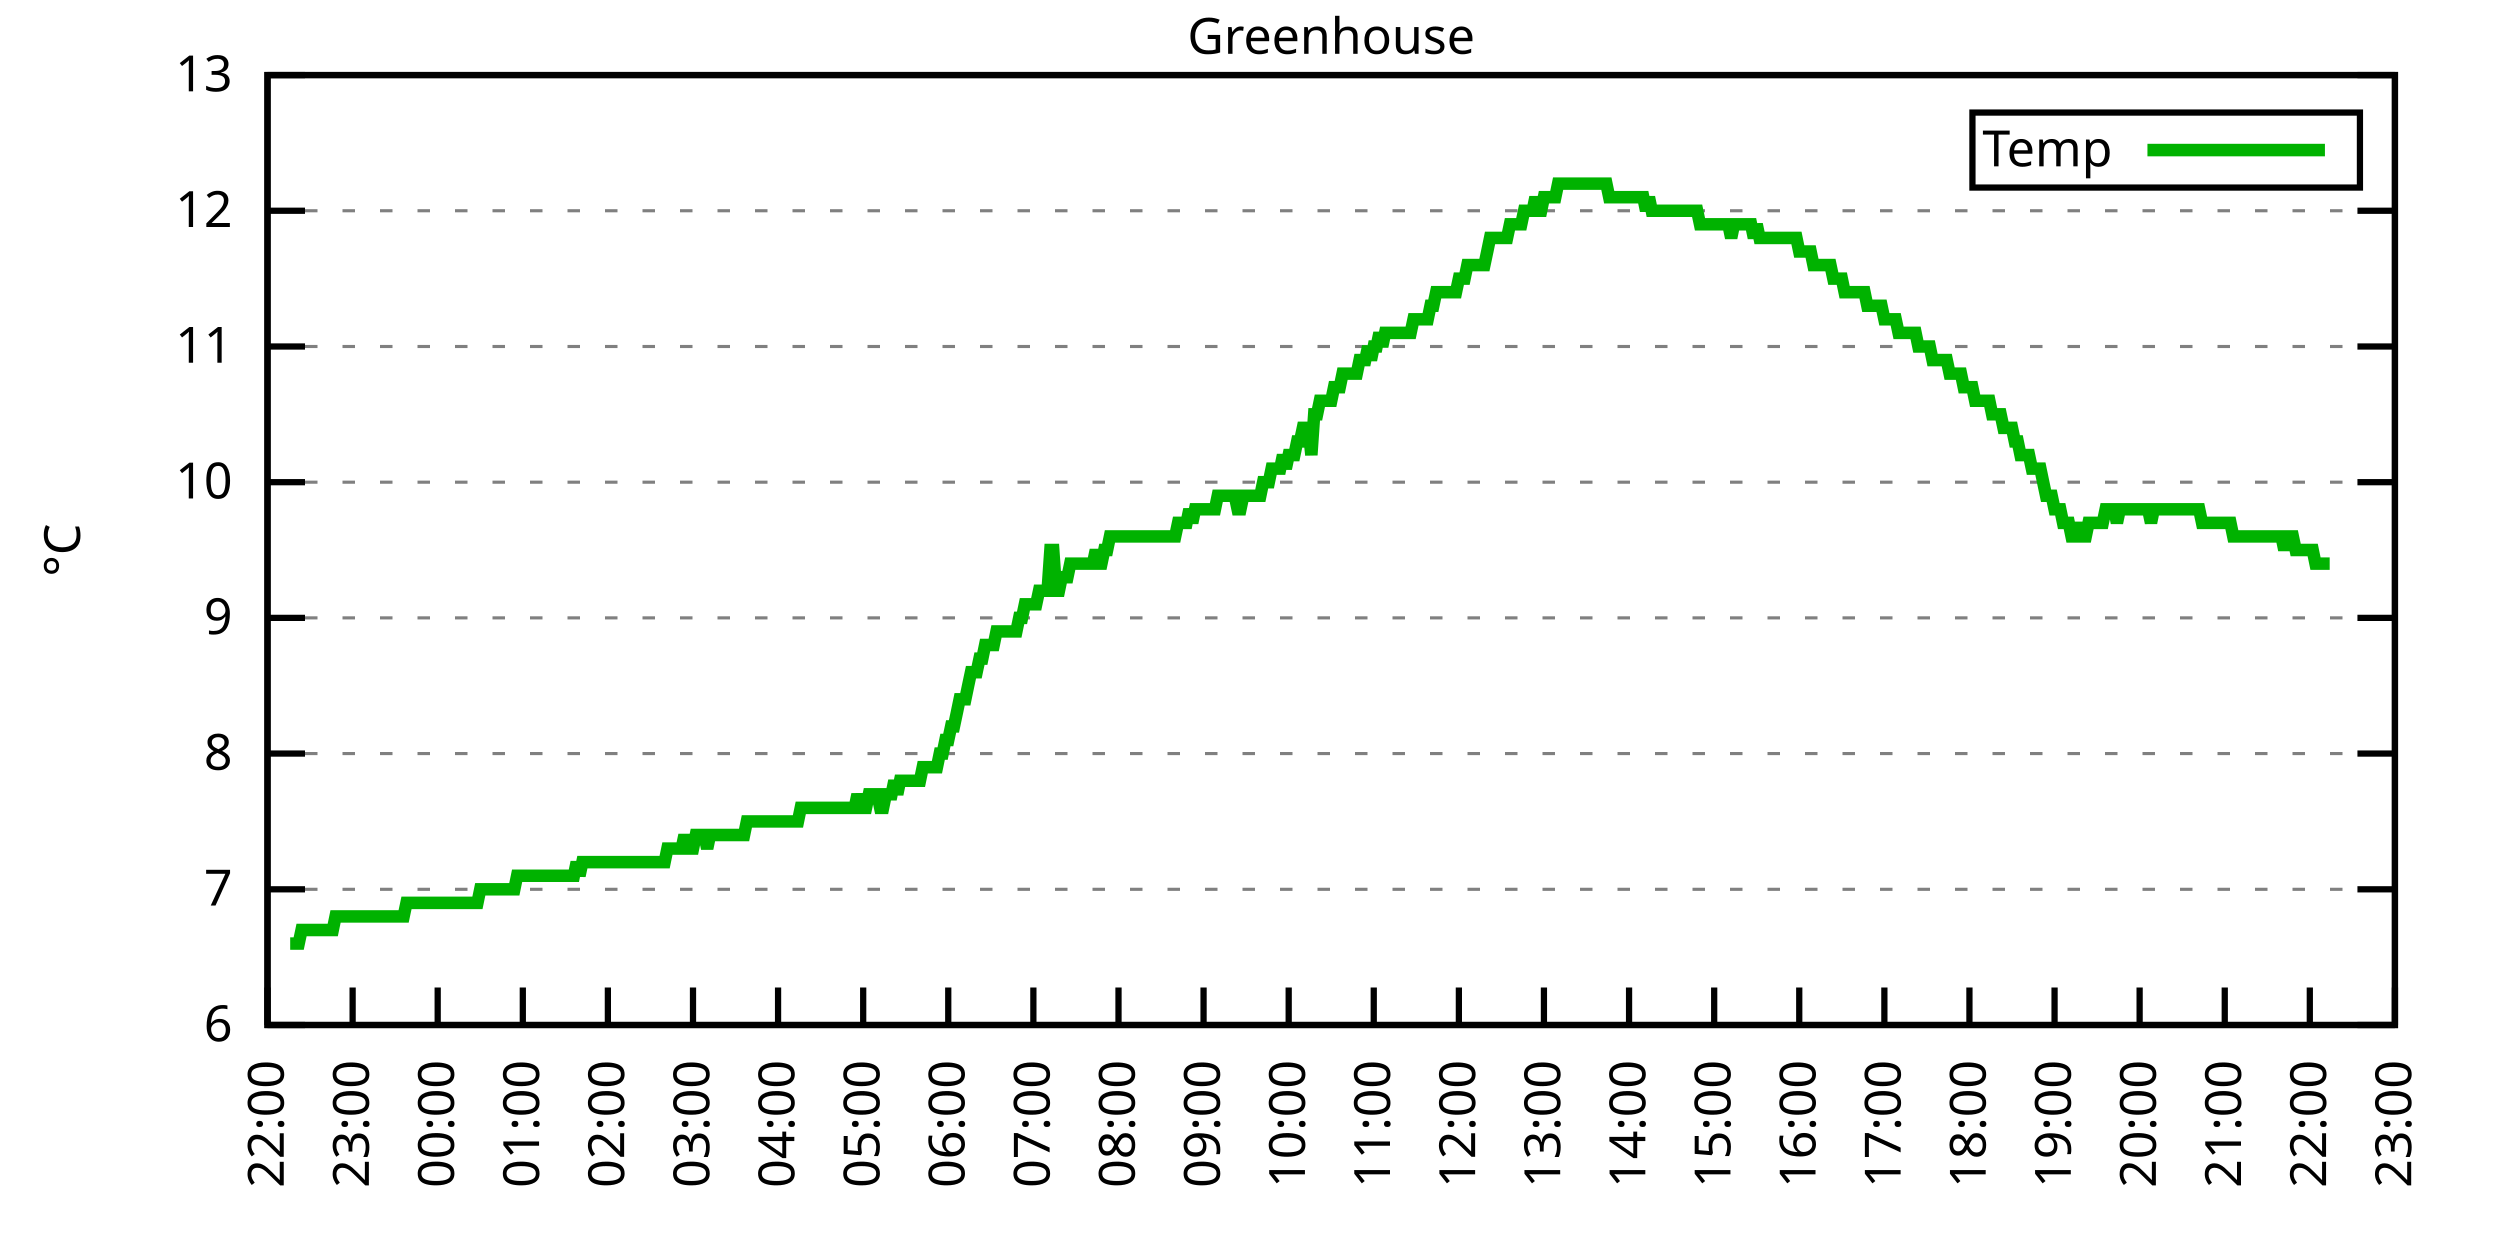
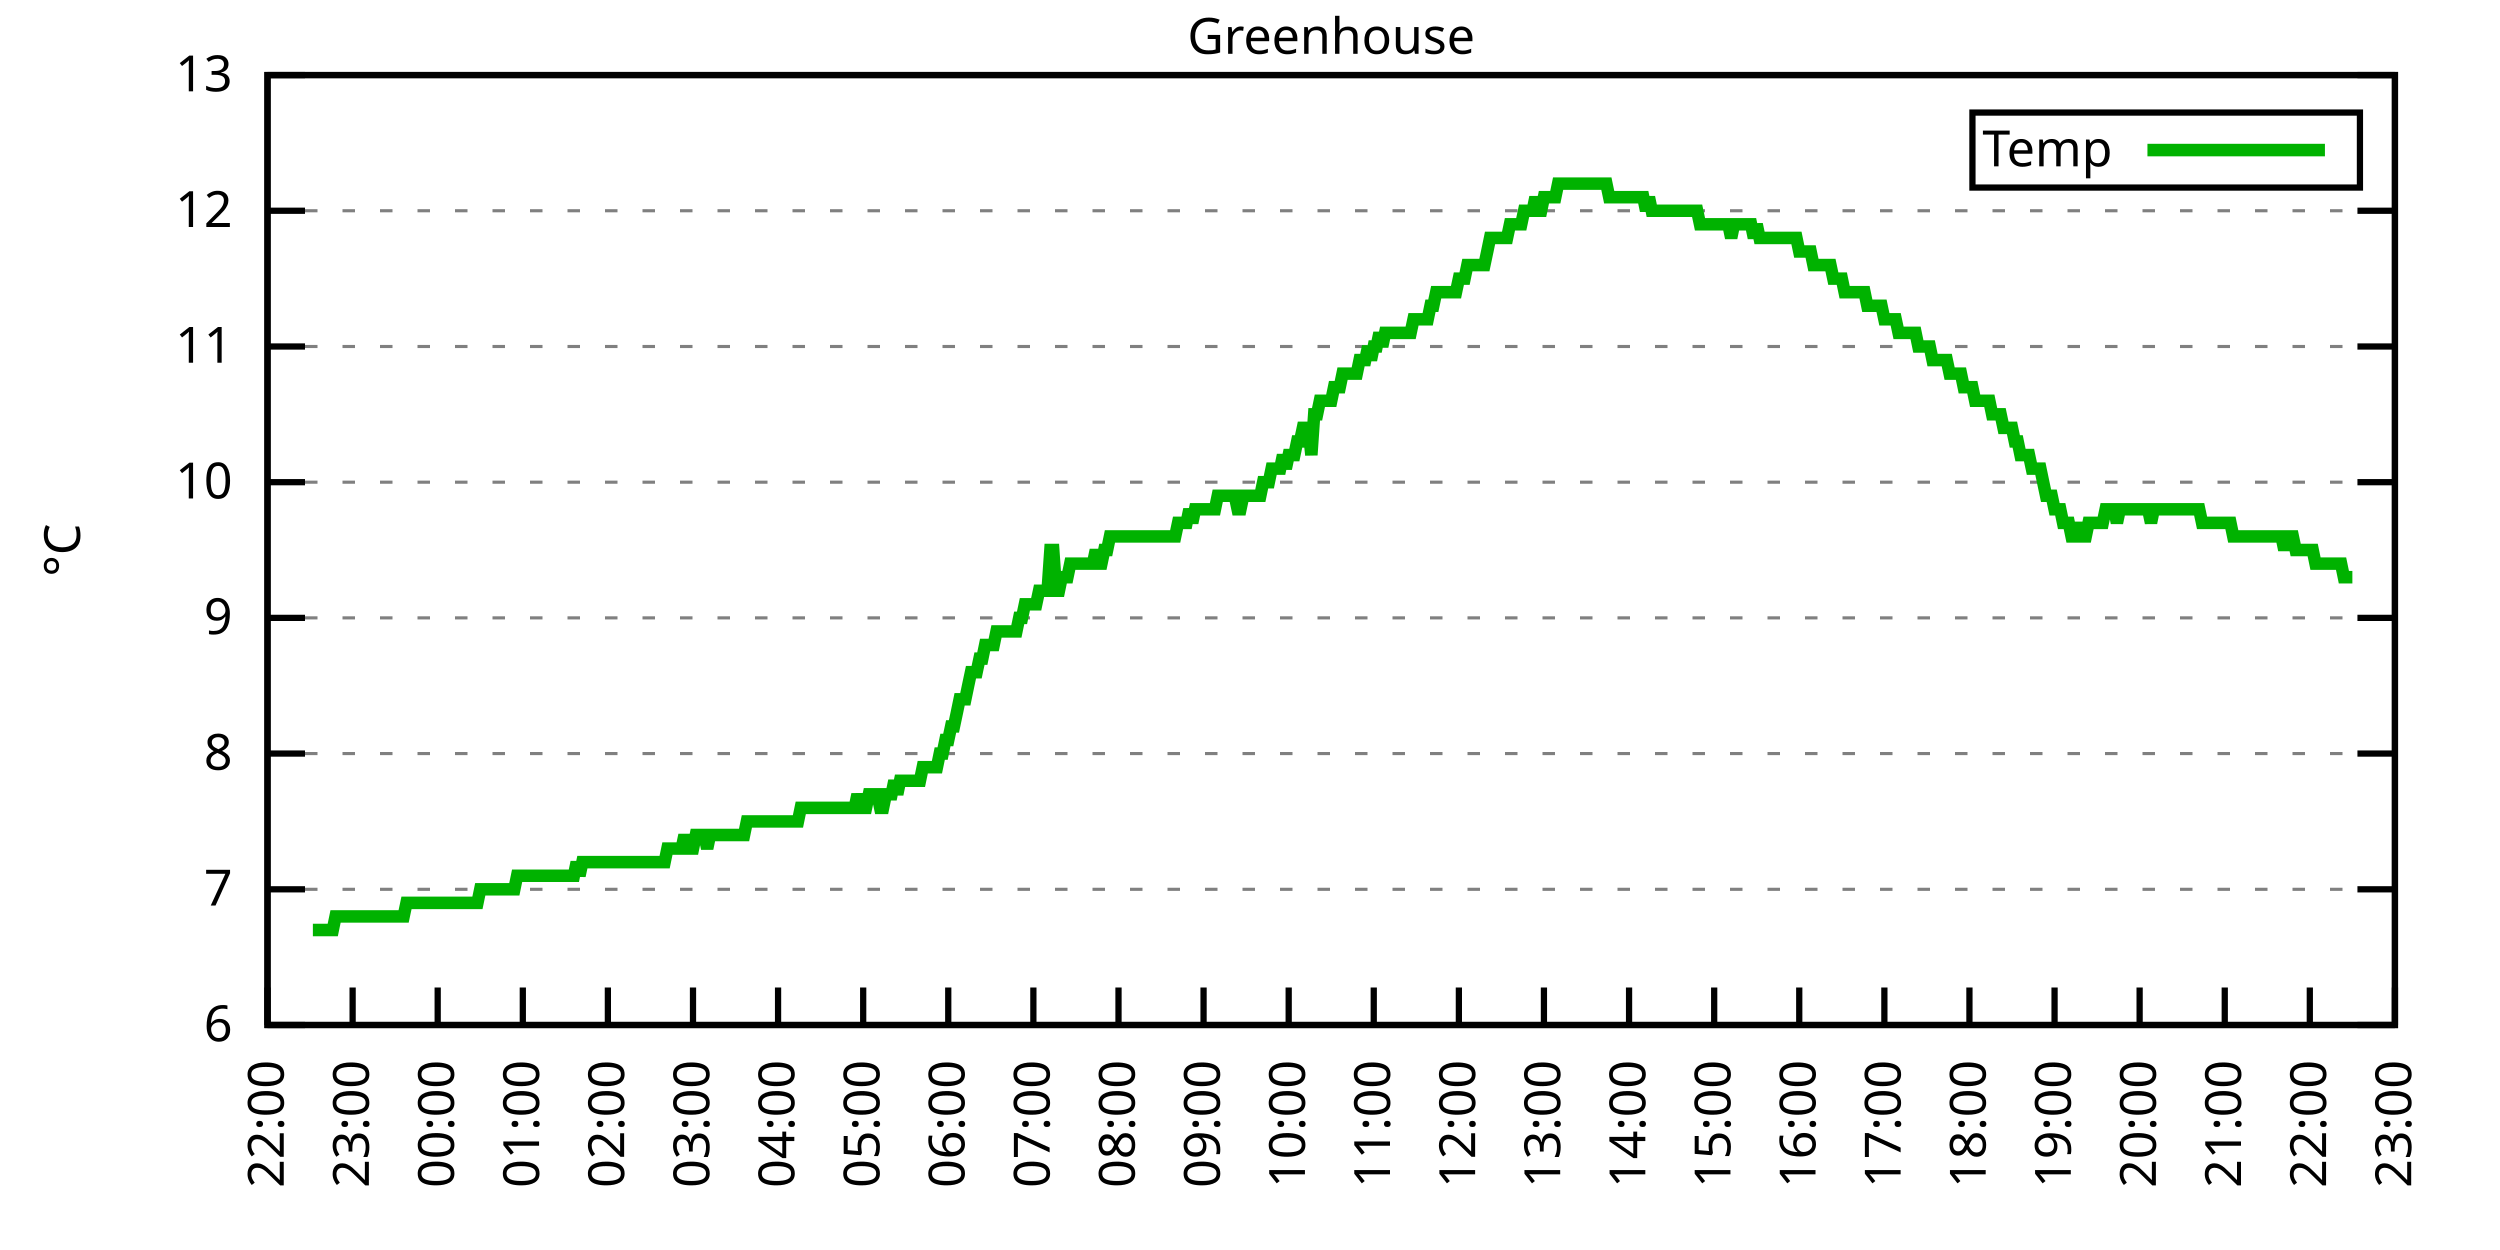
<svg xmlns="http://www.w3.org/2000/svg" xmlns:xlink="http://www.w3.org/1999/xlink" width="400" height="200" viewBox="0 0 400 200">
  <g id="gnuplot_canvas">
    <rect x="0" y="0" width="400" height="200" fill="none" />
    <defs>
      <circle id="gpDot" r="0.5" stroke-width="0.5" stroke="currentColor" />
      <path id="gpPt0" stroke-width="0.333" stroke="currentColor" d="M-1,0 h2 M0,-1 v2" />
      <path id="gpPt1" stroke-width="0.333" stroke="currentColor" d="M-1,-1 L1,1 M1,-1 L-1,1" />
      <path id="gpPt2" stroke-width="0.333" stroke="currentColor" d="M-1,0 L1,0 M0,-1 L0,1 M-1,-1 L1,1 M-1,1 L1,-1" />
      <rect id="gpPt3" stroke-width="0.333" stroke="currentColor" x="-1" y="-1" width="2" height="2" />
      <rect id="gpPt4" stroke-width="0.333" stroke="currentColor" fill="currentColor" x="-1" y="-1" width="2" height="2" />
      <circle id="gpPt5" stroke-width="0.333" stroke="currentColor" cx="0" cy="0" r="1" />
      <use xlink:href="#gpPt5" id="gpPt6" fill="currentColor" stroke="none" />
      <path id="gpPt7" stroke-width="0.333" stroke="currentColor" d="M0,-1.33 L-1.33,0.67 L1.33,0.67 z" />
      <use xlink:href="#gpPt7" id="gpPt8" fill="currentColor" stroke="none" />
      <use xlink:href="#gpPt7" id="gpPt9" stroke="currentColor" transform="rotate(180)" />
      <use xlink:href="#gpPt9" id="gpPt10" fill="currentColor" stroke="none" />
      <use xlink:href="#gpPt3" id="gpPt11" stroke="currentColor" transform="rotate(45)" />
      <use xlink:href="#gpPt11" id="gpPt12" fill="currentColor" stroke="none" />
      <path id="gpPt13" stroke-width="0.333" stroke="currentColor" d="M0,1.330 L1.265,0.411 L0.782,-1.067 L-0.782,-1.076 L-1.265,0.411 z" />
      <use xlink:href="#gpPt13" id="gpPt14" fill="currentColor" stroke="none" />
      <filter id="textbox" filterUnits="objectBoundingBox" x="0" y="0" height="1" width="1">
        <feFlood flood-color="white" flood-opacity="1" result="bgnd" />
        <feComposite in="SourceGraphic" in2="bgnd" operator="atop" />
      </filter>
      <filter id="greybox" filterUnits="objectBoundingBox" x="0" y="0" height="1" width="1">
        <feFlood flood-color="lightgrey" flood-opacity="1" result="grey" />
        <feComposite in="SourceGraphic" in2="grey" operator="atop" />
      </filter>
    </defs>
    <g fill="none" color="white" stroke="currentColor" stroke-width="1.00" stroke-linecap="butt" stroke-linejoin="miter">
</g>
    <g fill="none" color="black" stroke="currentColor" stroke-width="1.00" stroke-linecap="butt" stroke-linejoin="miter">
      <g stroke="none" shape-rendering="crispEdges">
        <polygon fill="rgb(255, 255, 255)" points="42.80,164.00 383.18,164.00 383.18,12.02 42.80,12.02 " />
      </g>
    </g>
    <g fill="none" color="black" stroke="currentColor" stroke-width="1.00" stroke-linecap="butt" stroke-linejoin="miter">
</g>
    <g fill="none" color="black" stroke="black" stroke-width="0.50" stroke-linecap="butt" stroke-linejoin="miter">
</g>
    <g fill="none" color="gray" stroke="currentColor" stroke-width="0.50" stroke-linecap="butt" stroke-linejoin="miter">
      <path stroke="gray" stroke-dasharray="2,4" class="gridline" d="M42.80,164.00 L383.19,164.00  " />
    </g>
    <g fill="none" color="gray" stroke="gray" stroke-width="1.00" stroke-linecap="butt" stroke-linejoin="miter">
</g>
    <g fill="none" color="black" stroke="currentColor" stroke-width="1.00" stroke-linecap="butt" stroke-linejoin="miter">
      <path stroke="black" d="M42.80,164.00 L48.80,164.00 M383.19,164.00 L377.19,164.00  " />
      <g transform="translate(37.20,166.60)" stroke="none" fill="black" font-family="Sans" font-size="8.00" text-anchor="end">
        <text>
          <tspan font-family="Sans"> 6</tspan>
        </text>
      </g>
    </g>
    <g fill="none" color="black" stroke="currentColor" stroke-width="1.00" stroke-linecap="butt" stroke-linejoin="miter">
</g>
    <g fill="none" color="black" stroke="black" stroke-width="0.50" stroke-linecap="butt" stroke-linejoin="miter">
</g>
    <g fill="none" color="gray" stroke="currentColor" stroke-width="0.50" stroke-linecap="butt" stroke-linejoin="miter">
      <path stroke="gray" stroke-dasharray="2,4" class="gridline" d="M42.80,142.29 L383.19,142.29  " />
    </g>
    <g fill="none" color="gray" stroke="gray" stroke-width="1.00" stroke-linecap="butt" stroke-linejoin="miter">
</g>
    <g fill="none" color="black" stroke="currentColor" stroke-width="1.00" stroke-linecap="butt" stroke-linejoin="miter">
      <path stroke="black" d="M42.80,142.29 L48.80,142.29 M383.19,142.29 L377.19,142.29  " />
      <g transform="translate(37.20,144.89)" stroke="none" fill="black" font-family="Sans" font-size="8.00" text-anchor="end">
        <text>
          <tspan font-family="Sans"> 7</tspan>
        </text>
      </g>
    </g>
    <g fill="none" color="black" stroke="currentColor" stroke-width="1.00" stroke-linecap="butt" stroke-linejoin="miter">
</g>
    <g fill="none" color="black" stroke="black" stroke-width="0.50" stroke-linecap="butt" stroke-linejoin="miter">
</g>
    <g fill="none" color="gray" stroke="currentColor" stroke-width="0.50" stroke-linecap="butt" stroke-linejoin="miter">
      <path stroke="gray" stroke-dasharray="2,4" class="gridline" d="M42.80,120.57 L383.19,120.57  " />
    </g>
    <g fill="none" color="gray" stroke="gray" stroke-width="1.00" stroke-linecap="butt" stroke-linejoin="miter">
</g>
    <g fill="none" color="black" stroke="currentColor" stroke-width="1.00" stroke-linecap="butt" stroke-linejoin="miter">
      <path stroke="black" d="M42.80,120.57 L48.80,120.57 M383.19,120.57 L377.19,120.57  " />
      <g transform="translate(37.20,123.17)" stroke="none" fill="black" font-family="Sans" font-size="8.00" text-anchor="end">
        <text>
          <tspan font-family="Sans"> 8</tspan>
        </text>
      </g>
    </g>
    <g fill="none" color="black" stroke="currentColor" stroke-width="1.00" stroke-linecap="butt" stroke-linejoin="miter">
</g>
    <g fill="none" color="black" stroke="black" stroke-width="0.50" stroke-linecap="butt" stroke-linejoin="miter">
</g>
    <g fill="none" color="gray" stroke="currentColor" stroke-width="0.50" stroke-linecap="butt" stroke-linejoin="miter">
      <path stroke="gray" stroke-dasharray="2,4" class="gridline" d="M42.80,98.86 L383.19,98.86  " />
    </g>
    <g fill="none" color="gray" stroke="gray" stroke-width="1.00" stroke-linecap="butt" stroke-linejoin="miter">
</g>
    <g fill="none" color="black" stroke="currentColor" stroke-width="1.00" stroke-linecap="butt" stroke-linejoin="miter">
      <path stroke="black" d="M42.80,98.86 L48.80,98.86 M383.19,98.86 L377.19,98.86  " />
      <g transform="translate(37.20,101.46)" stroke="none" fill="black" font-family="Sans" font-size="8.00" text-anchor="end">
        <text>
          <tspan font-family="Sans"> 9</tspan>
        </text>
      </g>
    </g>
    <g fill="none" color="black" stroke="currentColor" stroke-width="1.00" stroke-linecap="butt" stroke-linejoin="miter">
</g>
    <g fill="none" color="black" stroke="black" stroke-width="0.50" stroke-linecap="butt" stroke-linejoin="miter">
</g>
    <g fill="none" color="gray" stroke="currentColor" stroke-width="0.50" stroke-linecap="butt" stroke-linejoin="miter">
      <path stroke="gray" stroke-dasharray="2,4" class="gridline" d="M42.80,77.15 L383.19,77.15  " />
    </g>
    <g fill="none" color="gray" stroke="gray" stroke-width="1.00" stroke-linecap="butt" stroke-linejoin="miter">
</g>
    <g fill="none" color="black" stroke="currentColor" stroke-width="1.00" stroke-linecap="butt" stroke-linejoin="miter">
      <path stroke="black" d="M42.80,77.15 L48.80,77.15 M383.19,77.15 L377.19,77.15  " />
      <g transform="translate(37.20,79.75)" stroke="none" fill="black" font-family="Sans" font-size="8.00" text-anchor="end">
        <text>
          <tspan font-family="Sans"> 10</tspan>
        </text>
      </g>
    </g>
    <g fill="none" color="black" stroke="currentColor" stroke-width="1.00" stroke-linecap="butt" stroke-linejoin="miter">
</g>
    <g fill="none" color="black" stroke="black" stroke-width="0.50" stroke-linecap="butt" stroke-linejoin="miter">
</g>
    <g fill="none" color="gray" stroke="currentColor" stroke-width="0.50" stroke-linecap="butt" stroke-linejoin="miter">
      <path stroke="gray" stroke-dasharray="2,4" class="gridline" d="M42.80,55.44 L383.19,55.44  " />
    </g>
    <g fill="none" color="gray" stroke="gray" stroke-width="1.00" stroke-linecap="butt" stroke-linejoin="miter">
</g>
    <g fill="none" color="black" stroke="currentColor" stroke-width="1.00" stroke-linecap="butt" stroke-linejoin="miter">
      <path stroke="black" d="M42.80,55.44 L48.80,55.44 M383.19,55.44 L377.19,55.44  " />
      <g transform="translate(37.20,58.04)" stroke="none" fill="black" font-family="Sans" font-size="8.00" text-anchor="end">
        <text>
          <tspan font-family="Sans"> 11</tspan>
        </text>
      </g>
    </g>
    <g fill="none" color="black" stroke="currentColor" stroke-width="1.00" stroke-linecap="butt" stroke-linejoin="miter">
</g>
    <g fill="none" color="black" stroke="black" stroke-width="0.50" stroke-linecap="butt" stroke-linejoin="miter">
</g>
    <g fill="none" color="gray" stroke="currentColor" stroke-width="0.50" stroke-linecap="butt" stroke-linejoin="miter">
      <path stroke="gray" stroke-dasharray="2,4" class="gridline" d="M42.80,33.72 L383.19,33.72  " />
    </g>
    <g fill="none" color="gray" stroke="gray" stroke-width="1.00" stroke-linecap="butt" stroke-linejoin="miter">
</g>
    <g fill="none" color="black" stroke="currentColor" stroke-width="1.00" stroke-linecap="butt" stroke-linejoin="miter">
      <path stroke="black" d="M42.80,33.72 L48.80,33.72 M383.19,33.72 L377.19,33.72  " />
      <g transform="translate(37.20,36.32)" stroke="none" fill="black" font-family="Sans" font-size="8.00" text-anchor="end">
        <text>
          <tspan font-family="Sans"> 12</tspan>
        </text>
      </g>
    </g>
    <g fill="none" color="black" stroke="currentColor" stroke-width="1.00" stroke-linecap="butt" stroke-linejoin="miter">
</g>
    <g fill="none" color="black" stroke="black" stroke-width="0.50" stroke-linecap="butt" stroke-linejoin="miter">
</g>
    <g fill="none" color="gray" stroke="currentColor" stroke-width="0.50" stroke-linecap="butt" stroke-linejoin="miter">
      <path stroke="gray" stroke-dasharray="2,4" class="gridline" d="M42.80,12.01 L383.19,12.01  " />
    </g>
    <g fill="none" color="gray" stroke="gray" stroke-width="1.00" stroke-linecap="butt" stroke-linejoin="miter">
</g>
    <g fill="none" color="black" stroke="currentColor" stroke-width="1.00" stroke-linecap="butt" stroke-linejoin="miter">
      <path stroke="black" d="M42.80,12.01 L48.80,12.01 M383.19,12.01 L377.19,12.01  " />
      <g transform="translate(37.20,14.61)" stroke="none" fill="black" font-family="Sans" font-size="8.00" text-anchor="end">
        <text>
          <tspan font-family="Sans"> 13</tspan>
        </text>
      </g>
    </g>
    <g fill="none" color="black" stroke="currentColor" stroke-width="1.00" stroke-linecap="butt" stroke-linejoin="miter">
      <path stroke="black" d="M42.80,164.00 L42.80,158.00  " />
      <g transform="translate(45.40,169.60) rotate(270.00)" stroke="none" fill="black" font-family="Sans" font-size="8.00" text-anchor="end">
        <text>
          <tspan font-family="Sans">22:00</tspan>
        </text>
      </g>
    </g>
    <g fill="none" color="black" stroke="currentColor" stroke-width="1.00" stroke-linecap="butt" stroke-linejoin="miter">
      <path stroke="black" d="M56.42,164.00 L56.42,158.00  " />
      <g transform="translate(59.02,169.60) rotate(270.00)" stroke="none" fill="black" font-family="Sans" font-size="8.00" text-anchor="end">
        <text>
          <tspan font-family="Sans">23:00</tspan>
        </text>
      </g>
    </g>
    <g fill="none" color="black" stroke="currentColor" stroke-width="1.00" stroke-linecap="butt" stroke-linejoin="miter">
      <path stroke="black" d="M70.03,164.00 L70.03,158.00  " />
      <g transform="translate(72.63,169.60) rotate(270.00)" stroke="none" fill="black" font-family="Sans" font-size="8.00" text-anchor="end">
        <text>
          <tspan font-family="Sans">00:00</tspan>
        </text>
      </g>
    </g>
    <g fill="none" color="black" stroke="currentColor" stroke-width="1.00" stroke-linecap="butt" stroke-linejoin="miter">
      <path stroke="black" d="M83.65,164.00 L83.65,158.00  " />
      <g transform="translate(86.25,169.60) rotate(270.00)" stroke="none" fill="black" font-family="Sans" font-size="8.00" text-anchor="end">
        <text>
          <tspan font-family="Sans">01:00</tspan>
        </text>
      </g>
    </g>
    <g fill="none" color="black" stroke="currentColor" stroke-width="1.00" stroke-linecap="butt" stroke-linejoin="miter">
      <path stroke="black" d="M97.26,164.00 L97.26,158.00  " />
      <g transform="translate(99.86,169.60) rotate(270.00)" stroke="none" fill="black" font-family="Sans" font-size="8.00" text-anchor="end">
        <text>
          <tspan font-family="Sans">02:00</tspan>
        </text>
      </g>
    </g>
    <g fill="none" color="black" stroke="currentColor" stroke-width="1.00" stroke-linecap="butt" stroke-linejoin="miter">
      <path stroke="black" d="M110.88,164.00 L110.88,158.00  " />
      <g transform="translate(113.48,169.60) rotate(270.00)" stroke="none" fill="black" font-family="Sans" font-size="8.00" text-anchor="end">
        <text>
          <tspan font-family="Sans">03:00</tspan>
        </text>
      </g>
    </g>
    <g fill="none" color="black" stroke="currentColor" stroke-width="1.00" stroke-linecap="butt" stroke-linejoin="miter">
      <path stroke="black" d="M124.49,164.00 L124.49,158.00  " />
      <g transform="translate(127.09,169.60) rotate(270.00)" stroke="none" fill="black" font-family="Sans" font-size="8.00" text-anchor="end">
        <text>
          <tspan font-family="Sans">04:00</tspan>
        </text>
      </g>
    </g>
    <g fill="none" color="black" stroke="currentColor" stroke-width="1.00" stroke-linecap="butt" stroke-linejoin="miter">
      <path stroke="black" d="M138.11,164.00 L138.11,158.00  " />
      <g transform="translate(140.71,169.60) rotate(270.00)" stroke="none" fill="black" font-family="Sans" font-size="8.00" text-anchor="end">
        <text>
          <tspan font-family="Sans">05:00</tspan>
        </text>
      </g>
    </g>
    <g fill="none" color="black" stroke="currentColor" stroke-width="1.00" stroke-linecap="butt" stroke-linejoin="miter">
      <path stroke="black" d="M151.72,164.00 L151.72,158.00  " />
      <g transform="translate(154.32,169.60) rotate(270.00)" stroke="none" fill="black" font-family="Sans" font-size="8.00" text-anchor="end">
        <text>
          <tspan font-family="Sans">06:00</tspan>
        </text>
      </g>
    </g>
    <g fill="none" color="black" stroke="currentColor" stroke-width="1.00" stroke-linecap="butt" stroke-linejoin="miter">
      <path stroke="black" d="M165.34,164.00 L165.34,158.00  " />
      <g transform="translate(167.94,169.60) rotate(270.00)" stroke="none" fill="black" font-family="Sans" font-size="8.00" text-anchor="end">
        <text>
          <tspan font-family="Sans">07:00</tspan>
        </text>
      </g>
    </g>
    <g fill="none" color="black" stroke="currentColor" stroke-width="1.00" stroke-linecap="butt" stroke-linejoin="miter">
      <path stroke="black" d="M178.96,164.00 L178.96,158.00  " />
      <g transform="translate(181.56,169.60) rotate(270.00)" stroke="none" fill="black" font-family="Sans" font-size="8.00" text-anchor="end">
        <text>
          <tspan font-family="Sans">08:00</tspan>
        </text>
      </g>
    </g>
    <g fill="none" color="black" stroke="currentColor" stroke-width="1.00" stroke-linecap="butt" stroke-linejoin="miter">
      <path stroke="black" d="M192.57,164.00 L192.57,158.00  " />
      <g transform="translate(195.17,169.60) rotate(270.00)" stroke="none" fill="black" font-family="Sans" font-size="8.00" text-anchor="end">
        <text>
          <tspan font-family="Sans">09:00</tspan>
        </text>
      </g>
    </g>
    <g fill="none" color="black" stroke="currentColor" stroke-width="1.00" stroke-linecap="butt" stroke-linejoin="miter">
      <path stroke="black" d="M206.19,164.00 L206.19,158.00  " />
      <g transform="translate(208.79,169.60) rotate(270.00)" stroke="none" fill="black" font-family="Sans" font-size="8.00" text-anchor="end">
        <text>
          <tspan font-family="Sans">10:00</tspan>
        </text>
      </g>
    </g>
    <g fill="none" color="black" stroke="currentColor" stroke-width="1.00" stroke-linecap="butt" stroke-linejoin="miter">
      <path stroke="black" d="M219.80,164.00 L219.80,158.00  " />
      <g transform="translate(222.40,169.60) rotate(270.00)" stroke="none" fill="black" font-family="Sans" font-size="8.00" text-anchor="end">
        <text>
          <tspan font-family="Sans">11:00</tspan>
        </text>
      </g>
    </g>
    <g fill="none" color="black" stroke="currentColor" stroke-width="1.00" stroke-linecap="butt" stroke-linejoin="miter">
      <path stroke="black" d="M233.42,164.00 L233.42,158.00  " />
      <g transform="translate(236.02,169.60) rotate(270.00)" stroke="none" fill="black" font-family="Sans" font-size="8.00" text-anchor="end">
        <text>
          <tspan font-family="Sans">12:00</tspan>
        </text>
      </g>
    </g>
    <g fill="none" color="black" stroke="currentColor" stroke-width="1.00" stroke-linecap="butt" stroke-linejoin="miter">
      <path stroke="black" d="M247.03,164.00 L247.03,158.00  " />
      <g transform="translate(249.63,169.60) rotate(270.00)" stroke="none" fill="black" font-family="Sans" font-size="8.00" text-anchor="end">
        <text>
          <tspan font-family="Sans">13:00</tspan>
        </text>
      </g>
    </g>
    <g fill="none" color="black" stroke="currentColor" stroke-width="1.00" stroke-linecap="butt" stroke-linejoin="miter">
      <path stroke="black" d="M260.65,164.00 L260.65,158.00  " />
      <g transform="translate(263.25,169.60) rotate(270.00)" stroke="none" fill="black" font-family="Sans" font-size="8.00" text-anchor="end">
        <text>
          <tspan font-family="Sans">14:00</tspan>
        </text>
      </g>
    </g>
    <g fill="none" color="black" stroke="currentColor" stroke-width="1.00" stroke-linecap="butt" stroke-linejoin="miter">
      <path stroke="black" d="M274.27,164.00 L274.27,158.00  " />
      <g transform="translate(276.87,169.60) rotate(270.00)" stroke="none" fill="black" font-family="Sans" font-size="8.00" text-anchor="end">
        <text>
          <tspan font-family="Sans">15:00</tspan>
        </text>
      </g>
    </g>
    <g fill="none" color="black" stroke="currentColor" stroke-width="1.00" stroke-linecap="butt" stroke-linejoin="miter">
      <path stroke="black" d="M287.88,164.00 L287.88,158.00  " />
      <g transform="translate(290.48,169.60) rotate(270.00)" stroke="none" fill="black" font-family="Sans" font-size="8.00" text-anchor="end">
        <text>
          <tspan font-family="Sans">16:00</tspan>
        </text>
      </g>
    </g>
    <g fill="none" color="black" stroke="currentColor" stroke-width="1.00" stroke-linecap="butt" stroke-linejoin="miter">
      <path stroke="black" d="M301.50,164.00 L301.50,158.00  " />
      <g transform="translate(304.10,169.60) rotate(270.00)" stroke="none" fill="black" font-family="Sans" font-size="8.00" text-anchor="end">
        <text>
          <tspan font-family="Sans">17:00</tspan>
        </text>
      </g>
    </g>
    <g fill="none" color="black" stroke="currentColor" stroke-width="1.00" stroke-linecap="butt" stroke-linejoin="miter">
      <path stroke="black" d="M315.11,164.00 L315.11,158.00  " />
      <g transform="translate(317.71,169.60) rotate(270.00)" stroke="none" fill="black" font-family="Sans" font-size="8.00" text-anchor="end">
        <text>
          <tspan font-family="Sans">18:00</tspan>
        </text>
      </g>
    </g>
    <g fill="none" color="black" stroke="currentColor" stroke-width="1.00" stroke-linecap="butt" stroke-linejoin="miter">
      <path stroke="black" d="M328.73,164.00 L328.73,158.00  " />
      <g transform="translate(331.33,169.60) rotate(270.00)" stroke="none" fill="black" font-family="Sans" font-size="8.00" text-anchor="end">
        <text>
          <tspan font-family="Sans">19:00</tspan>
        </text>
      </g>
    </g>
    <g fill="none" color="black" stroke="currentColor" stroke-width="1.00" stroke-linecap="butt" stroke-linejoin="miter">
      <path stroke="black" d="M342.34,164.00 L342.34,158.00  " />
      <g transform="translate(344.94,169.60) rotate(270.00)" stroke="none" fill="black" font-family="Sans" font-size="8.00" text-anchor="end">
        <text>
          <tspan font-family="Sans">20:00</tspan>
        </text>
      </g>
    </g>
    <g fill="none" color="black" stroke="currentColor" stroke-width="1.00" stroke-linecap="butt" stroke-linejoin="miter">
      <path stroke="black" d="M355.96,164.00 L355.96,158.00  " />
      <g transform="translate(358.56,169.60) rotate(270.00)" stroke="none" fill="black" font-family="Sans" font-size="8.00" text-anchor="end">
        <text>
          <tspan font-family="Sans">21:00</tspan>
        </text>
      </g>
    </g>
    <g fill="none" color="black" stroke="currentColor" stroke-width="1.00" stroke-linecap="butt" stroke-linejoin="miter">
      <path stroke="black" d="M369.57,164.00 L369.57,158.00  " />
      <g transform="translate(372.17,169.60) rotate(270.00)" stroke="none" fill="black" font-family="Sans" font-size="8.00" text-anchor="end">
        <text>
          <tspan font-family="Sans">22:00</tspan>
        </text>
      </g>
    </g>
    <g fill="none" color="black" stroke="currentColor" stroke-width="1.00" stroke-linecap="butt" stroke-linejoin="miter">
      <path stroke="black" d="M383.19,164.00 L383.19,158.00  " />
      <g transform="translate(385.79,169.60) rotate(270.00)" stroke="none" fill="black" font-family="Sans" font-size="8.00" text-anchor="end">
        <text>
          <tspan font-family="Sans">23:00</tspan>
        </text>
      </g>
    </g>
    <g fill="none" color="black" stroke="currentColor" stroke-width="1.00" stroke-linecap="butt" stroke-linejoin="miter">
</g>
    <g fill="none" color="black" stroke="currentColor" stroke-width="1.00" stroke-linecap="butt" stroke-linejoin="miter">
      <path stroke="black" d="M42.80,12.01 L42.80,164.00 L383.19,164.00 L383.19,12.01 L42.80,12.01 Z  " />
    </g>
    <g fill="none" color="black" stroke="currentColor" stroke-width="1.00" stroke-linecap="butt" stroke-linejoin="miter">
</g>
    <g fill="none" color="black" stroke="currentColor" stroke-width="1.00" stroke-linecap="butt" stroke-linejoin="miter">
      <path stroke="black" d="M315.59,30.01 L315.59,18.01 L377.59,18.01 L377.59,30.01 L315.59,30.01 Z  " />
    </g>
    <g id="Greenhouse_plot_1">
      <g fill="none" color="white" stroke="black" stroke-width="2.00" stroke-linecap="butt" stroke-linejoin="miter">
</g>
      <g fill="none" color="black" stroke="currentColor" stroke-width="2.00" stroke-linecap="butt" stroke-linejoin="miter">
        <g transform="translate(337.99,26.61)" stroke="none" fill="black" font-family="Sans" font-size="8.00" text-anchor="end">
          <text>
            <tspan font-family="Sans">Temp</tspan>
          </text>
        </g>
      </g>
      <g fill="none" color="black" stroke="currentColor" stroke-width="2.00" stroke-linecap="butt" stroke-linejoin="miter">
-         <path stroke="rgb(  0, 178,   0)" d="M343.59,24.01 L371.99,24.01 M46.43,150.97 L46.88,150.97 L47.34,150.97 L47.79,150.97 L48.25,148.80 L48.70,148.80   L49.15,148.80 L49.61,148.80 L50.06,148.80 L50.52,148.80 L50.97,148.80 L51.42,148.80 L51.88,148.80 L52.33,148.80   L52.78,148.80 L53.24,148.80 L53.69,146.63 L54.15,146.63 L54.60,146.63 L55.05,146.63 L55.51,146.63 L55.96,146.63   L56.42,146.63 L56.87,146.63 L57.32,146.63 L57.78,146.63 L58.23,146.63 L58.68,146.63 L59.14,146.63 L59.59,146.63   L60.05,146.63 L60.50,146.63 L60.95,146.63 L61.41,146.63 L61.86,146.63 L62.32,146.63 L62.77,146.63 L63.22,146.63   L63.68,146.63 L64.13,146.63 L64.58,146.63 L65.04,144.46 L65.49,144.46 L65.95,144.46 L66.40,144.46 L66.85,144.46   L67.31,144.46 L67.76,144.46 L68.22,144.46 L68.67,144.46 L69.12,144.46 L69.58,144.46 L70.03,144.46 L70.49,144.46   L70.94,144.46 L71.39,144.46 L71.85,144.46 L72.30,144.46 L72.75,144.46 L73.21,144.46 L73.66,144.46 L74.12,144.46   L74.57,144.46 L75.02,144.46 L75.48,144.46 L75.93,144.46 L76.39,144.46 L76.84,142.29 L77.29,142.29 L77.75,142.29   L78.20,142.29 L78.65,142.29 L79.11,142.29 L79.56,142.29 L80.02,142.29 L80.47,142.29 L80.92,142.29 L81.38,142.29   L81.83,142.29 L82.29,142.29 L82.74,140.12 L83.19,140.12 L83.65,140.12 L84.10,140.12 L84.55,140.12 L85.01,140.12   L85.46,140.12 L85.92,140.12 L86.37,140.12 L86.82,140.12 L87.28,140.12 L87.73,140.12 L88.19,140.12 L88.64,140.12   L89.09,140.12 L89.55,140.12 L90.00,140.12 L90.45,140.12 L90.91,140.12 L91.36,140.12 L91.82,140.12 L92.27,137.94   L92.72,140.12 L93.18,137.94 L93.63,137.94 L94.09,137.94 L94.54,137.94 L94.99,137.94 L95.45,137.94 L95.90,137.94   L96.35,137.94 L96.81,137.94 L97.26,137.94 L97.72,137.94 L98.17,137.94 L98.62,137.94 L99.08,137.94 L99.53,137.94   L99.99,137.94 L100.44,137.94 L100.89,137.94 L101.35,137.94 L101.80,137.94 L102.25,137.94 L102.71,137.94 L103.16,137.94   L103.62,137.94 L104.07,137.94 L104.52,137.94 L104.98,137.94 L105.43,137.94 L105.89,137.94 L106.34,137.94 L106.79,135.77   L107.25,135.77 L107.70,135.77 L108.15,135.77 L108.61,135.77 L109.06,135.77 L109.52,133.60 L109.97,135.77 L110.42,135.77   L110.88,135.77 L111.33,133.60 L111.79,133.60 L112.24,133.60 L112.69,133.60 L113.15,135.77 L113.60,133.60 L114.05,133.60   L114.51,133.60 L114.96,133.60 L115.42,133.60 L115.87,133.60 L116.32,133.60 L116.78,133.60 L117.23,133.60 L117.69,133.60   L118.14,133.60 L118.59,133.60 L119.05,133.60 L119.50,131.43 L119.96,131.43 L120.41,131.43 L120.86,131.43 L121.32,131.43   L121.77,131.43 L122.22,131.43 L122.68,131.43 L123.13,131.43 L123.59,131.43 L124.04,131.43 L124.49,131.43 L124.95,131.43   L125.40,131.43 L125.86,131.43 L126.31,131.43 L126.76,131.43 L127.22,131.43 L127.67,131.43 L128.12,129.26 L128.58,129.26   L129.03,129.26 L129.49,129.26 L129.94,129.26 L130.39,129.26 L130.85,129.26 L131.30,129.26 L131.76,129.26 L132.21,129.26   L132.66,129.26 L133.12,129.26 L133.57,129.26 L134.02,129.26 L134.48,129.26 L134.93,129.26 L135.39,129.26 L135.84,129.26   L136.29,129.26 L136.75,129.26 L137.20,127.09 L137.66,129.26 L138.11,129.26 L138.56,129.26 L139.02,127.09 L139.47,127.09   L139.92,127.09 L140.38,127.09 L140.83,129.26 L141.29,129.26 L141.74,127.09 L142.19,127.09 L142.65,127.09 L143.10,124.92   L143.56,127.09 L144.01,124.92 L144.46,124.92 L144.92,124.92 L145.37,124.92 L145.82,124.92 L146.28,124.92 L146.73,124.92   L147.19,124.92 L147.64,122.75 L148.09,122.75 L148.55,122.75 L149.00,122.75 L149.46,122.75 L149.91,122.75 L150.36,120.57   L150.82,120.57 L151.27,118.40 L151.72,118.40 L152.18,116.23 L152.63,116.23 L153.09,114.06 L153.54,111.89 L153.99,111.89   L154.45,111.89 L154.90,109.72 L155.36,107.55 L155.81,107.55 L156.26,107.55 L156.72,105.38 L157.17,105.38 L157.62,103.20   L158.08,103.20 L158.53,103.20 L158.99,103.20 L159.44,101.03 L159.89,101.03 L160.35,101.03 L160.80,101.03 L161.26,101.03   L161.71,101.03 L162.16,101.03 L162.62,101.03 L163.07,98.86 L163.52,98.86 L163.98,96.69 L164.43,96.69 L164.89,96.69   L165.34,96.69 L165.79,96.69 L166.25,94.52 L166.70,94.52 L167.16,94.52 L167.61,94.52 L168.06,88.00 L168.52,88.00   L168.97,94.52 L169.43,94.52 L169.88,92.35 L170.33,92.35 L170.79,92.35 L171.24,90.18 L171.69,90.18 L172.15,90.18   L172.60,90.18 L173.06,90.18 L173.51,90.18 L173.96,90.18 L174.42,90.18 L174.87,90.18 L175.33,88.00 L175.78,90.18   L176.23,90.18 L176.69,88.00 L177.14,88.00 L177.59,85.83 L178.05,85.83 L178.50,85.83 L178.96,85.83 L179.41,85.83   L179.86,85.83 L180.32,85.83 L180.77,85.83 L181.23,85.83 L181.68,85.83 L182.13,85.83 L182.59,85.83 L183.04,85.83   L183.49,85.83 L183.95,85.83 L184.40,85.83 L184.86,85.83 L185.31,85.83 L185.76,85.83 L186.22,85.83 L186.67,85.83   L187.13,85.83 L187.58,85.83 L188.03,85.83 L188.49,83.66 L188.94,83.66 L189.39,83.66 L189.85,83.66 L190.30,81.49   L190.76,83.66 L191.21,81.49 L191.66,81.49 L192.12,81.49 L192.57,81.49 L193.03,81.49 L193.48,81.49 L193.93,81.49   L194.39,81.49 L194.84,79.32 L195.29,79.32 L195.75,79.32 L196.20,79.32 L196.66,79.32 L197.11,79.32 L197.56,79.32   L198.02,81.49 L198.47,81.49 L198.93,79.32 L199.38,79.32 L199.83,79.32 L200.29,79.32 L200.74,79.32 L201.19,79.32   L201.65,79.32 L202.10,77.15 L202.56,77.15 L203.01,77.15 L203.46,74.98 L203.92,74.98 L204.37,74.98 L204.83,74.98   L205.28,72.81 L205.73,74.98 L206.19,72.81 L206.64,72.81 L207.09,72.81 L207.55,70.63 L208.00,70.63 L208.46,68.46   L208.91,68.46 L209.36,68.46 L209.82,72.81 L210.27,66.29 L210.73,66.29 L211.18,64.12 L211.63,64.12 L212.09,64.12   L212.54,64.12 L213.00,64.12 L213.45,61.95 L213.90,61.95 L214.36,61.95 L214.81,59.78 L215.26,59.78 L215.72,59.78   L216.17,59.78 L216.63,59.78 L217.08,59.78 L217.53,57.61 L217.99,57.61 L218.44,57.61 L218.90,55.44 L219.35,57.61   L219.80,55.44 L220.26,55.44 L220.71,53.26 L221.16,55.44 L221.62,53.26 L222.07,53.26 L222.53,53.26 L222.98,53.26   L223.43,53.26 L223.89,53.26 L224.34,53.26 L224.80,53.26 L225.25,53.26 L225.70,53.26 L226.16,51.09 L226.61,51.09   L227.06,51.09 L227.52,51.09 L227.97,51.09 L228.43,51.09 L228.88,48.92 L229.33,48.92 L229.79,46.75 L230.24,46.75   L230.70,46.75 L231.15,46.75 L231.60,46.75 L232.06,46.75 L232.51,46.75 L232.96,46.75 L233.42,44.58 L233.87,44.58   L234.33,44.58 L234.78,42.41 L235.23,42.41 L235.69,42.41 L236.14,42.41 L236.60,42.41 L237.05,42.41 L237.50,42.41   L237.96,40.24 L238.41,38.07 L238.86,38.07 L239.32,38.07 L239.77,38.07 L240.23,38.07 L240.68,38.07 L241.13,38.07   L241.59,35.89 L242.04,35.89 L242.50,35.89 L242.95,35.89 L243.40,35.89 L243.86,33.72 L244.31,33.72 L244.76,33.72   L245.22,33.72 L245.67,31.55 L246.13,33.72 L246.58,33.72 L247.03,31.55 L247.49,31.55 L247.94,31.55 L248.40,31.55   L248.85,31.55 L249.30,29.38 L249.76,29.38 L250.21,29.38 L250.66,29.38 L251.12,29.38 L251.57,29.38 L252.03,29.38   L252.48,29.38 L252.93,29.38 L253.39,29.38 L253.84,29.38 L254.30,29.38 L254.75,29.38 L255.20,29.38 L255.66,29.38   L256.11,29.38 L256.56,29.38 L257.02,29.38 L257.47,31.55 L257.93,31.55 L258.38,31.55 L258.83,31.55 L259.29,31.55   L259.74,31.55 L260.20,31.55 L260.65,31.55 L261.10,31.55 L261.56,31.55 L262.01,31.55 L262.47,31.55 L262.92,31.55   L263.37,33.72 L263.83,31.55 L264.28,33.72 L264.73,33.72 L265.19,33.72 L265.64,33.72 L266.10,33.72 L266.55,33.72   L267.00,33.72 L267.46,33.72 L267.91,33.72 L268.37,33.72 L268.82,33.72 L269.27,33.72 L269.73,33.72 L270.18,33.72   L270.63,33.72 L271.09,33.72 L271.54,33.72 L272.00,35.89 L272.45,35.89 L272.90,35.89 L273.36,35.89 L273.81,35.89   L274.27,35.89 L274.72,35.89 L275.17,35.89 L275.63,35.89 L276.08,35.89 L276.53,35.89 L276.99,38.07 L277.44,35.89   L277.90,35.89 L278.80,35.89 L279.26,35.89 L279.71,35.89 L280.17,35.89 L280.62,38.07 L281.07,35.89 L281.53,38.07   L281.98,38.07 L282.43,38.07 L282.89,38.07 L283.34,38.07 L283.80,38.07 L284.25,38.07 L284.70,38.07 L285.16,38.07   L285.61,38.07 L286.07,38.07 L286.52,38.07 L286.97,38.07 L287.43,38.07 L287.88,40.24 L288.33,40.24 L288.79,40.24   L289.24,40.24 L289.70,40.24 L290.15,42.41 L290.60,42.41 L291.06,42.41 L291.51,42.41 L291.97,42.41 L292.42,42.41   L292.87,42.41 L293.33,44.58 L293.78,44.58 L294.23,44.58 L294.69,44.58 L295.14,46.75 L295.60,46.75 L296.05,46.75   L296.50,46.75 L296.96,46.75 L297.41,46.75 L297.87,46.75 L298.32,46.75 L298.77,48.92 L299.23,48.92 L299.68,48.92   L300.13,48.92 L300.59,48.92 L301.04,48.92 L301.50,51.09 L301.95,51.09 L302.40,51.09 L302.86,51.09 L303.31,51.09   L303.77,53.26 L304.22,53.26 L304.67,53.26 L305.13,53.26 L305.58,53.26 L306.03,53.26 L306.49,53.26 L306.94,55.44   L307.40,55.44 L307.85,55.44 L308.30,55.44 L308.76,55.44 L309.21,57.61 L309.67,57.61 L310.12,57.61 L310.57,57.61   L311.03,57.61 L311.48,57.61 L311.94,59.78 L312.39,59.78 L312.84,59.78 L313.30,59.78 L313.75,59.78 L314.20,61.95   L314.66,61.95 L315.11,61.95 L315.57,61.95 L316.02,64.12 L316.47,64.12 L316.93,64.12 L317.38,64.12 L317.84,64.12   L318.29,64.12 L318.74,66.29 L319.20,66.29 L319.65,66.29 L320.10,66.29 L320.56,68.46 L321.01,68.46 L321.47,68.46   L321.92,68.46 L322.37,70.63 L322.83,70.63 L323.28,72.81 L323.74,72.81 L324.19,72.81 L324.64,72.81 L325.10,74.98   L325.55,74.98 L326.00,74.98 L326.46,74.98 L326.91,77.15 L327.37,79.32 L327.82,79.32 L328.27,79.32 L328.73,81.49   L329.18,81.49 L329.64,81.49 L330.09,83.66 L330.54,83.66 L331.00,83.66 L331.45,85.83 L331.90,85.83 L332.36,83.66   L332.81,85.83 L333.27,85.83 L333.72,85.83 L334.17,83.66 L334.63,83.66 L335.08,83.66 L335.54,83.66 L335.99,83.66   L336.44,83.66 L336.90,81.49 L337.35,81.49 L337.80,81.49 L338.26,81.49 L338.71,83.66 L339.17,81.49 L339.62,81.49   L340.07,81.49 L340.53,81.49 L340.98,81.49 L341.44,81.49 L341.89,81.49 L342.34,81.49 L342.80,81.49 L343.25,81.49   L343.70,81.49 L344.16,83.66 L344.61,81.49 L345.07,81.49 L345.52,81.49 L345.97,81.49 L346.43,81.49 L346.88,81.49   L347.34,81.49 L347.79,81.49 L348.24,81.49 L348.70,81.49 L349.15,81.49 L349.60,81.49 L350.06,81.49 L350.51,81.49   L350.97,81.49 L351.42,81.49 L351.87,81.49 L352.33,83.66 L352.78,83.66 L353.24,83.66 L353.69,83.66 L354.14,83.66   L354.60,83.66 L355.05,83.66 L355.50,83.66 L355.96,83.66 L356.41,83.66 L356.87,83.66 L357.32,85.83 L357.77,85.83   L358.23,85.83 L358.68,85.83 L359.14,85.83 L359.59,85.83 L360.04,85.83 L360.50,85.83 L360.95,85.83 L361.41,85.83   L361.86,85.83 L362.31,85.83 L362.77,85.83 L363.22,85.83 L363.67,85.83 L364.13,85.83 L364.58,85.83 L365.04,85.83   L365.49,88.00 L365.94,85.83 L366.40,85.83 L366.85,85.83 L367.31,88.00 L367.76,88.00 L368.21,88.00 L368.67,88.00   L369.12,88.00 L369.57,88.00 L370.03,88.00 L370.48,90.18 L370.94,90.18 L371.39,90.18 L371.84,90.18 L372.30,90.18   L372.75,90.18  " />
+         <path stroke="rgb(  0, 178,   0)" d="M343.59,24.01 L371.99,24.01 M50.06,148.80 L50.52,148.80 L50.97,148.80 L51.42,148.80 L51.88,148.80 L52.33,148.80   L52.78,148.80 L53.24,148.80 L53.69,146.63 L54.15,146.63 L54.60,146.63 L55.05,146.63 L55.51,146.63 L55.96,146.63   L56.42,146.63 L56.87,146.63 L57.32,146.63 L57.78,146.63 L58.23,146.63 L58.68,146.63 L59.14,146.63 L59.59,146.63   L60.05,146.63 L60.50,146.63 L60.95,146.63 L61.41,146.63 L61.86,146.63 L62.32,146.63 L62.77,146.63 L63.22,146.63   L63.68,146.63 L64.13,146.63 L64.58,146.63 L65.04,144.46 L65.49,144.46 L65.95,144.46 L66.40,144.46 L66.85,144.46   L67.31,144.46 L67.76,144.46 L68.22,144.46 L68.67,144.46 L69.12,144.46 L69.58,144.46 L70.03,144.46 L70.49,144.46   L70.94,144.46 L71.39,144.46 L71.85,144.46 L72.30,144.46 L72.75,144.46 L73.21,144.46 L73.66,144.46 L74.12,144.46   L74.57,144.46 L75.02,144.46 L75.48,144.46 L75.93,144.46 L76.39,144.46 L76.84,142.29 L77.29,142.29 L77.75,142.29   L78.20,142.29 L78.65,142.29 L79.11,142.29 L79.56,142.29 L80.02,142.29 L80.47,142.29 L80.92,142.29 L81.38,142.29   L81.83,142.29 L82.29,142.29 L82.74,140.12 L83.19,140.12 L83.65,140.12 L84.10,140.12 L84.55,140.12 L85.01,140.12   L85.46,140.12 L85.92,140.12 L86.37,140.12 L86.82,140.12 L87.28,140.12 L87.73,140.12 L88.19,140.12 L88.64,140.12   L89.09,140.12 L89.55,140.12 L90.00,140.12 L90.45,140.12 L90.91,140.12 L91.36,140.12 L91.82,140.12 L92.27,137.94   L92.72,140.12 L93.18,137.94 L93.63,137.94 L94.09,137.94 L94.54,137.94 L94.99,137.94 L95.45,137.94 L95.90,137.94   L96.35,137.94 L96.81,137.94 L97.26,137.94 L97.72,137.94 L98.17,137.94 L98.62,137.94 L99.08,137.94 L99.53,137.94   L99.99,137.94 L100.44,137.94 L100.89,137.94 L101.35,137.94 L101.80,137.94 L102.25,137.94 L102.71,137.94 L103.16,137.94   L103.62,137.94 L104.07,137.94 L104.52,137.94 L104.98,137.94 L105.43,137.94 L105.89,137.94 L106.34,137.94 L106.79,135.77   L107.25,135.77 L107.70,135.77 L108.15,135.77 L108.61,135.77 L109.06,135.77 L109.52,133.60 L109.97,135.77 L110.42,135.77   L110.88,135.77 L111.33,133.60 L111.79,133.60 L112.24,133.60 L112.69,133.60 L113.15,135.77 L113.60,133.60 L114.05,133.60   L114.51,133.60 L114.96,133.60 L115.42,133.60 L115.87,133.60 L116.32,133.60 L116.78,133.60 L117.23,133.60 L117.69,133.60   L118.14,133.60 L118.59,133.60 L119.05,133.60 L119.50,131.43 L119.96,131.43 L120.41,131.43 L120.86,131.43 L121.32,131.43   L121.77,131.43 L122.22,131.43 L122.68,131.43 L123.13,131.43 L123.59,131.43 L124.04,131.43 L124.49,131.43 L124.95,131.43   L125.40,131.43 L125.86,131.43 L126.31,131.43 L126.76,131.43 L127.22,131.43 L127.67,131.43 L128.12,129.26 L128.58,129.26   L129.03,129.26 L129.49,129.26 L129.94,129.26 L130.39,129.26 L130.85,129.26 L131.30,129.26 L131.76,129.26 L132.21,129.26   L132.66,129.26 L133.12,129.26 L133.57,129.26 L134.02,129.26 L134.48,129.26 L134.93,129.26 L135.39,129.26 L135.84,129.26   L136.29,129.26 L136.75,129.26 L137.20,127.09 L137.66,129.26 L138.11,129.26 L138.56,129.26 L139.02,127.09 L139.47,127.09   L139.92,127.09 L140.38,127.09 L140.83,129.26 L141.29,129.26 L141.74,127.09 L142.19,127.09 L142.65,127.09 L143.10,124.92   L143.56,127.09 L144.01,124.92 L144.46,124.92 L144.92,124.92 L145.37,124.92 L145.82,124.92 L146.28,124.92 L146.73,124.92   L147.19,124.92 L147.64,122.75 L148.09,122.75 L148.55,122.75 L149.00,122.75 L149.46,122.75 L149.91,122.75 L150.36,120.57   L150.82,120.57 L151.27,118.40 L151.72,118.40 L152.18,116.23 L152.63,116.23 L153.09,114.06 L153.54,111.89 L153.99,111.89   L154.45,111.89 L154.90,109.72 L155.36,107.55 L155.81,107.55 L156.26,107.55 L156.72,105.38 L157.17,105.38 L157.62,103.20   L158.08,103.20 L158.53,103.20 L158.99,103.20 L159.44,101.03 L159.89,101.03 L160.35,101.03 L160.80,101.03 L161.26,101.03   L161.71,101.03 L162.16,101.03 L162.62,101.03 L163.07,98.86 L163.52,98.86 L163.98,96.69 L164.43,96.69 L164.89,96.69   L165.34,96.69 L165.79,96.69 L166.25,94.52 L166.70,94.52 L167.16,94.52 L167.61,94.52 L168.06,88.00 L168.52,88.00   L168.97,94.52 L169.43,94.52 L169.88,92.35 L170.33,92.35 L170.79,92.35 L171.24,90.18 L171.69,90.18 L172.15,90.18   L172.60,90.18 L173.06,90.18 L173.51,90.18 L173.96,90.18 L174.42,90.18 L174.87,90.18 L175.33,88.00 L175.78,90.18   L176.23,90.18 L176.69,88.00 L177.14,88.00 L177.59,85.83 L178.05,85.83 L178.50,85.83 L178.96,85.83 L179.41,85.83   L179.86,85.83 L180.32,85.83 L180.77,85.83 L181.23,85.83 L181.68,85.83 L182.13,85.83 L182.59,85.83 L183.04,85.83   L183.49,85.83 L183.95,85.83 L184.40,85.83 L184.86,85.83 L185.31,85.83 L185.76,85.83 L186.22,85.83 L186.67,85.83   L187.13,85.83 L187.58,85.83 L188.03,85.83 L188.49,83.66 L188.94,83.66 L189.39,83.66 L189.85,83.66 L190.30,81.49   L190.76,83.66 L191.21,81.49 L191.66,81.49 L192.12,81.49 L192.57,81.49 L193.03,81.49 L193.48,81.49 L193.93,81.49   L194.39,81.49 L194.84,79.32 L195.29,79.32 L195.75,79.32 L196.20,79.32 L196.66,79.32 L197.11,79.32 L197.56,79.32   L198.02,81.49 L198.47,81.49 L198.93,79.32 L199.38,79.32 L199.83,79.32 L200.29,79.32 L200.74,79.32 L201.19,79.32   L201.65,79.32 L202.10,77.15 L202.56,77.15 L203.01,77.15 L203.46,74.98 L203.92,74.98 L204.37,74.98 L204.83,74.98   L205.28,72.81 L205.73,74.98 L206.19,72.81 L206.64,72.81 L207.09,72.81 L207.55,70.63 L208.00,70.63 L208.46,68.46   L208.91,68.46 L209.36,68.46 L209.82,72.81 L210.27,66.29 L210.73,66.29 L211.18,64.12 L211.63,64.12 L212.09,64.12   L212.54,64.12 L213.00,64.12 L213.45,61.95 L213.90,61.95 L214.36,61.95 L214.81,59.78 L215.26,59.78 L215.72,59.78   L216.17,59.78 L216.63,59.78 L217.08,59.78 L217.53,57.61 L217.99,57.61 L218.44,57.61 L218.90,55.44 L219.35,57.61   L219.80,55.44 L220.26,55.44 L220.71,53.26 L221.16,55.44 L221.62,53.26 L222.07,53.26 L222.53,53.26 L222.98,53.26   L223.43,53.26 L223.89,53.26 L224.34,53.26 L224.80,53.26 L225.25,53.26 L225.70,53.26 L226.16,51.09 L226.61,51.09   L227.06,51.09 L227.52,51.09 L227.97,51.09 L228.43,51.09 L228.88,48.92 L229.33,48.92 L229.79,46.75 L230.24,46.75   L230.70,46.75 L231.15,46.75 L231.60,46.75 L232.06,46.75 L232.51,46.75 L232.96,46.75 L233.42,44.58 L233.87,44.58   L234.33,44.58 L234.78,42.41 L235.23,42.41 L235.69,42.41 L236.14,42.41 L236.60,42.41 L237.05,42.41 L237.50,42.41   L237.96,40.24 L238.41,38.07 L238.86,38.07 L239.32,38.07 L239.77,38.07 L240.23,38.07 L240.68,38.07 L241.13,38.07   L241.59,35.89 L242.04,35.89 L242.50,35.89 L242.95,35.89 L243.40,35.89 L243.86,33.72 L244.31,33.72 L244.76,33.72   L245.22,33.72 L245.67,31.55 L246.13,33.72 L246.58,33.72 L247.03,31.55 L247.49,31.55 L247.94,31.55 L248.40,31.55   L248.85,31.55 L249.30,29.38 L249.76,29.38 L250.21,29.38 L250.66,29.38 L251.12,29.38 L251.57,29.38 L252.03,29.38   L252.48,29.38 L252.93,29.38 L253.39,29.38 L253.84,29.38 L254.30,29.38 L254.75,29.38 L255.20,29.38 L255.66,29.38   L256.11,29.38 L256.56,29.38 L257.02,29.38 L257.47,31.55 L257.93,31.55 L258.38,31.55 L258.83,31.55 L259.29,31.55   L259.74,31.55 L260.20,31.55 L260.65,31.55 L261.10,31.55 L261.56,31.55 L262.01,31.55 L262.47,31.55 L262.92,31.55   L263.37,33.72 L263.83,31.55 L264.28,33.72 L264.73,33.72 L265.19,33.72 L265.64,33.72 L266.10,33.72 L266.55,33.72   L267.00,33.72 L267.46,33.72 L267.91,33.72 L268.37,33.72 L268.82,33.72 L269.27,33.72 L269.73,33.72 L270.18,33.72   L270.63,33.72 L271.09,33.72 L271.54,33.72 L272.00,35.89 L272.45,35.89 L272.90,35.89 L273.36,35.89 L273.81,35.89   L274.27,35.89 L274.72,35.89 L275.17,35.89 L275.63,35.89 L276.08,35.89 L276.53,35.89 L276.99,38.07 L277.44,35.89   L277.90,35.89 L278.80,35.89 L279.26,35.89 L279.71,35.89 L280.17,35.89 L280.62,38.07 L281.07,35.89 L281.53,38.07   L281.98,38.07 L282.43,38.07 L282.89,38.07 L283.34,38.07 L283.80,38.07 L284.25,38.07 L284.70,38.07 L285.16,38.07   L285.61,38.07 L286.07,38.07 L286.52,38.07 L286.97,38.07 L287.43,38.07 L287.88,40.24 L288.33,40.24 L288.79,40.24   L289.24,40.24 L289.70,40.24 L290.15,42.41 L290.60,42.41 L291.06,42.41 L291.51,42.41 L291.97,42.41 L292.42,42.41   L292.87,42.41 L293.33,44.58 L293.78,44.58 L294.23,44.58 L294.69,44.58 L295.14,46.75 L295.60,46.75 L296.05,46.75   L296.50,46.75 L296.96,46.75 L297.41,46.75 L297.87,46.75 L298.32,46.75 L298.77,48.92 L299.23,48.92 L299.68,48.92   L300.13,48.92 L300.59,48.92 L301.04,48.92 L301.50,51.09 L301.95,51.09 L302.40,51.09 L302.86,51.09 L303.31,51.09   L303.77,53.26 L304.22,53.26 L304.67,53.26 L305.13,53.26 L305.58,53.26 L306.03,53.26 L306.49,53.26 L306.94,55.44   L307.40,55.44 L307.85,55.44 L308.30,55.44 L308.76,55.44 L309.21,57.61 L309.67,57.61 L310.12,57.61 L310.57,57.61   L311.03,57.61 L311.48,57.61 L311.94,59.78 L312.39,59.78 L312.84,59.78 L313.30,59.78 L313.75,59.78 L314.20,61.95   L314.66,61.95 L315.11,61.95 L315.57,61.95 L316.02,64.12 L316.47,64.12 L316.93,64.12 L317.38,64.12 L317.84,64.12   L318.29,64.12 L318.74,66.29 L319.20,66.29 L319.65,66.29 L320.10,66.29 L320.56,68.46 L321.01,68.46 L321.47,68.46   L321.92,68.46 L322.37,70.63 L322.83,70.63 L323.28,72.81 L323.74,72.81 L324.19,72.81 L324.64,72.81 L325.10,74.98   L325.55,74.98 L326.00,74.98 L326.46,74.98 L326.91,77.15 L327.37,79.32 L327.82,79.32 L328.27,79.32 L328.73,81.49   L329.18,81.49 L329.64,81.49 L330.09,83.66 L330.54,83.66 L331.00,83.66 L331.45,85.83 L331.90,85.83 L332.36,83.66   L332.81,85.83 L333.27,85.83 L333.72,85.83 L334.17,83.66 L334.63,83.66 L335.08,83.66 L335.54,83.66 L335.99,83.66   L336.44,83.66 L336.90,81.49 L337.35,81.49 L337.80,81.49 L338.26,81.49 L338.71,83.66 L339.17,81.49 L339.62,81.49   L340.07,81.49 L340.53,81.49 L340.98,81.49 L341.44,81.49 L341.89,81.49 L342.34,81.49 L342.80,81.49 L343.25,81.49   L343.70,81.49 L344.16,83.66 L344.61,81.49 L345.07,81.49 L345.52,81.49 L345.97,81.49 L346.43,81.49 L346.88,81.49   L347.34,81.49 L347.79,81.49 L348.24,81.49 L348.70,81.49 L349.15,81.49 L349.60,81.49 L350.06,81.49 L350.51,81.49   L350.97,81.49 L351.42,81.49 L351.87,81.49 L352.33,83.66 L352.78,83.66 L353.24,83.66 L353.69,83.66 L354.14,83.66   L354.60,83.66 L355.05,83.66 L355.50,83.66 L355.96,83.66 L356.41,83.66 L356.87,83.66 L357.32,85.83 L357.77,85.83   L358.23,85.83 L358.68,85.83 L359.14,85.83 L359.59,85.83 L360.04,85.83 L360.50,85.83 L360.95,85.83 L361.41,85.83   L361.86,85.83 L362.31,85.83 L362.77,85.83 L363.22,85.83 L363.67,85.83 L364.13,85.83 L364.58,85.83 L365.04,85.83   L365.49,88.00 L365.94,85.83 L366.40,85.83 L366.85,85.83 L367.31,88.00 L367.76,88.00 L368.21,88.00 L368.67,88.00   L369.12,88.00 L369.57,88.00 L370.03,88.00 L370.48,90.18 L370.94,90.18 L371.39,90.18 L371.84,90.18 L372.30,90.18   L372.75,90.18 L373.21,90.18 L373.66,90.18 L374.11,90.18 L374.57,90.18 L375.02,92.35 L375.47,92.35 L375.93,92.35   L376.38,92.35  " />
      </g>
    </g>
    <g fill="none" color="black" stroke="currentColor" stroke-width="2.00" stroke-linecap="butt" stroke-linejoin="miter">
</g>
    <g fill="none" color="black" stroke="black" stroke-width="1.00" stroke-linecap="butt" stroke-linejoin="miter">
</g>
    <g fill="none" color="black" stroke="currentColor" stroke-width="1.00" stroke-linecap="butt" stroke-linejoin="miter">
      <path stroke="black" d="M42.80,12.01 L42.80,164.00 L383.19,164.00 L383.19,12.01 L42.80,12.01 Z  " />
      <g transform="translate(12.80,88.01) rotate(270.00)" stroke="none" fill="black" font-family="Sans" font-size="8.00" text-anchor="middle">
        <text>
          <tspan font-family="Sans">°C</tspan>
        </text>
      </g>
    </g>
    <g fill="none" color="black" stroke="currentColor" stroke-width="1.00" stroke-linecap="butt" stroke-linejoin="miter">
</g>
    <g fill="none" color="black" stroke="currentColor" stroke-width="1.00" stroke-linecap="butt" stroke-linejoin="miter">
      <g transform="translate(212.99,8.61)" stroke="none" fill="black" font-family="Sans" font-size="8.00" text-anchor="middle">
        <text>
          <tspan font-family="Sans">Greenhouse</tspan>
        </text>
      </g>
    </g>
    <g fill="none" color="black" stroke="currentColor" stroke-width="1.00" stroke-linecap="butt" stroke-linejoin="miter">
</g>
  </g>
</svg>
